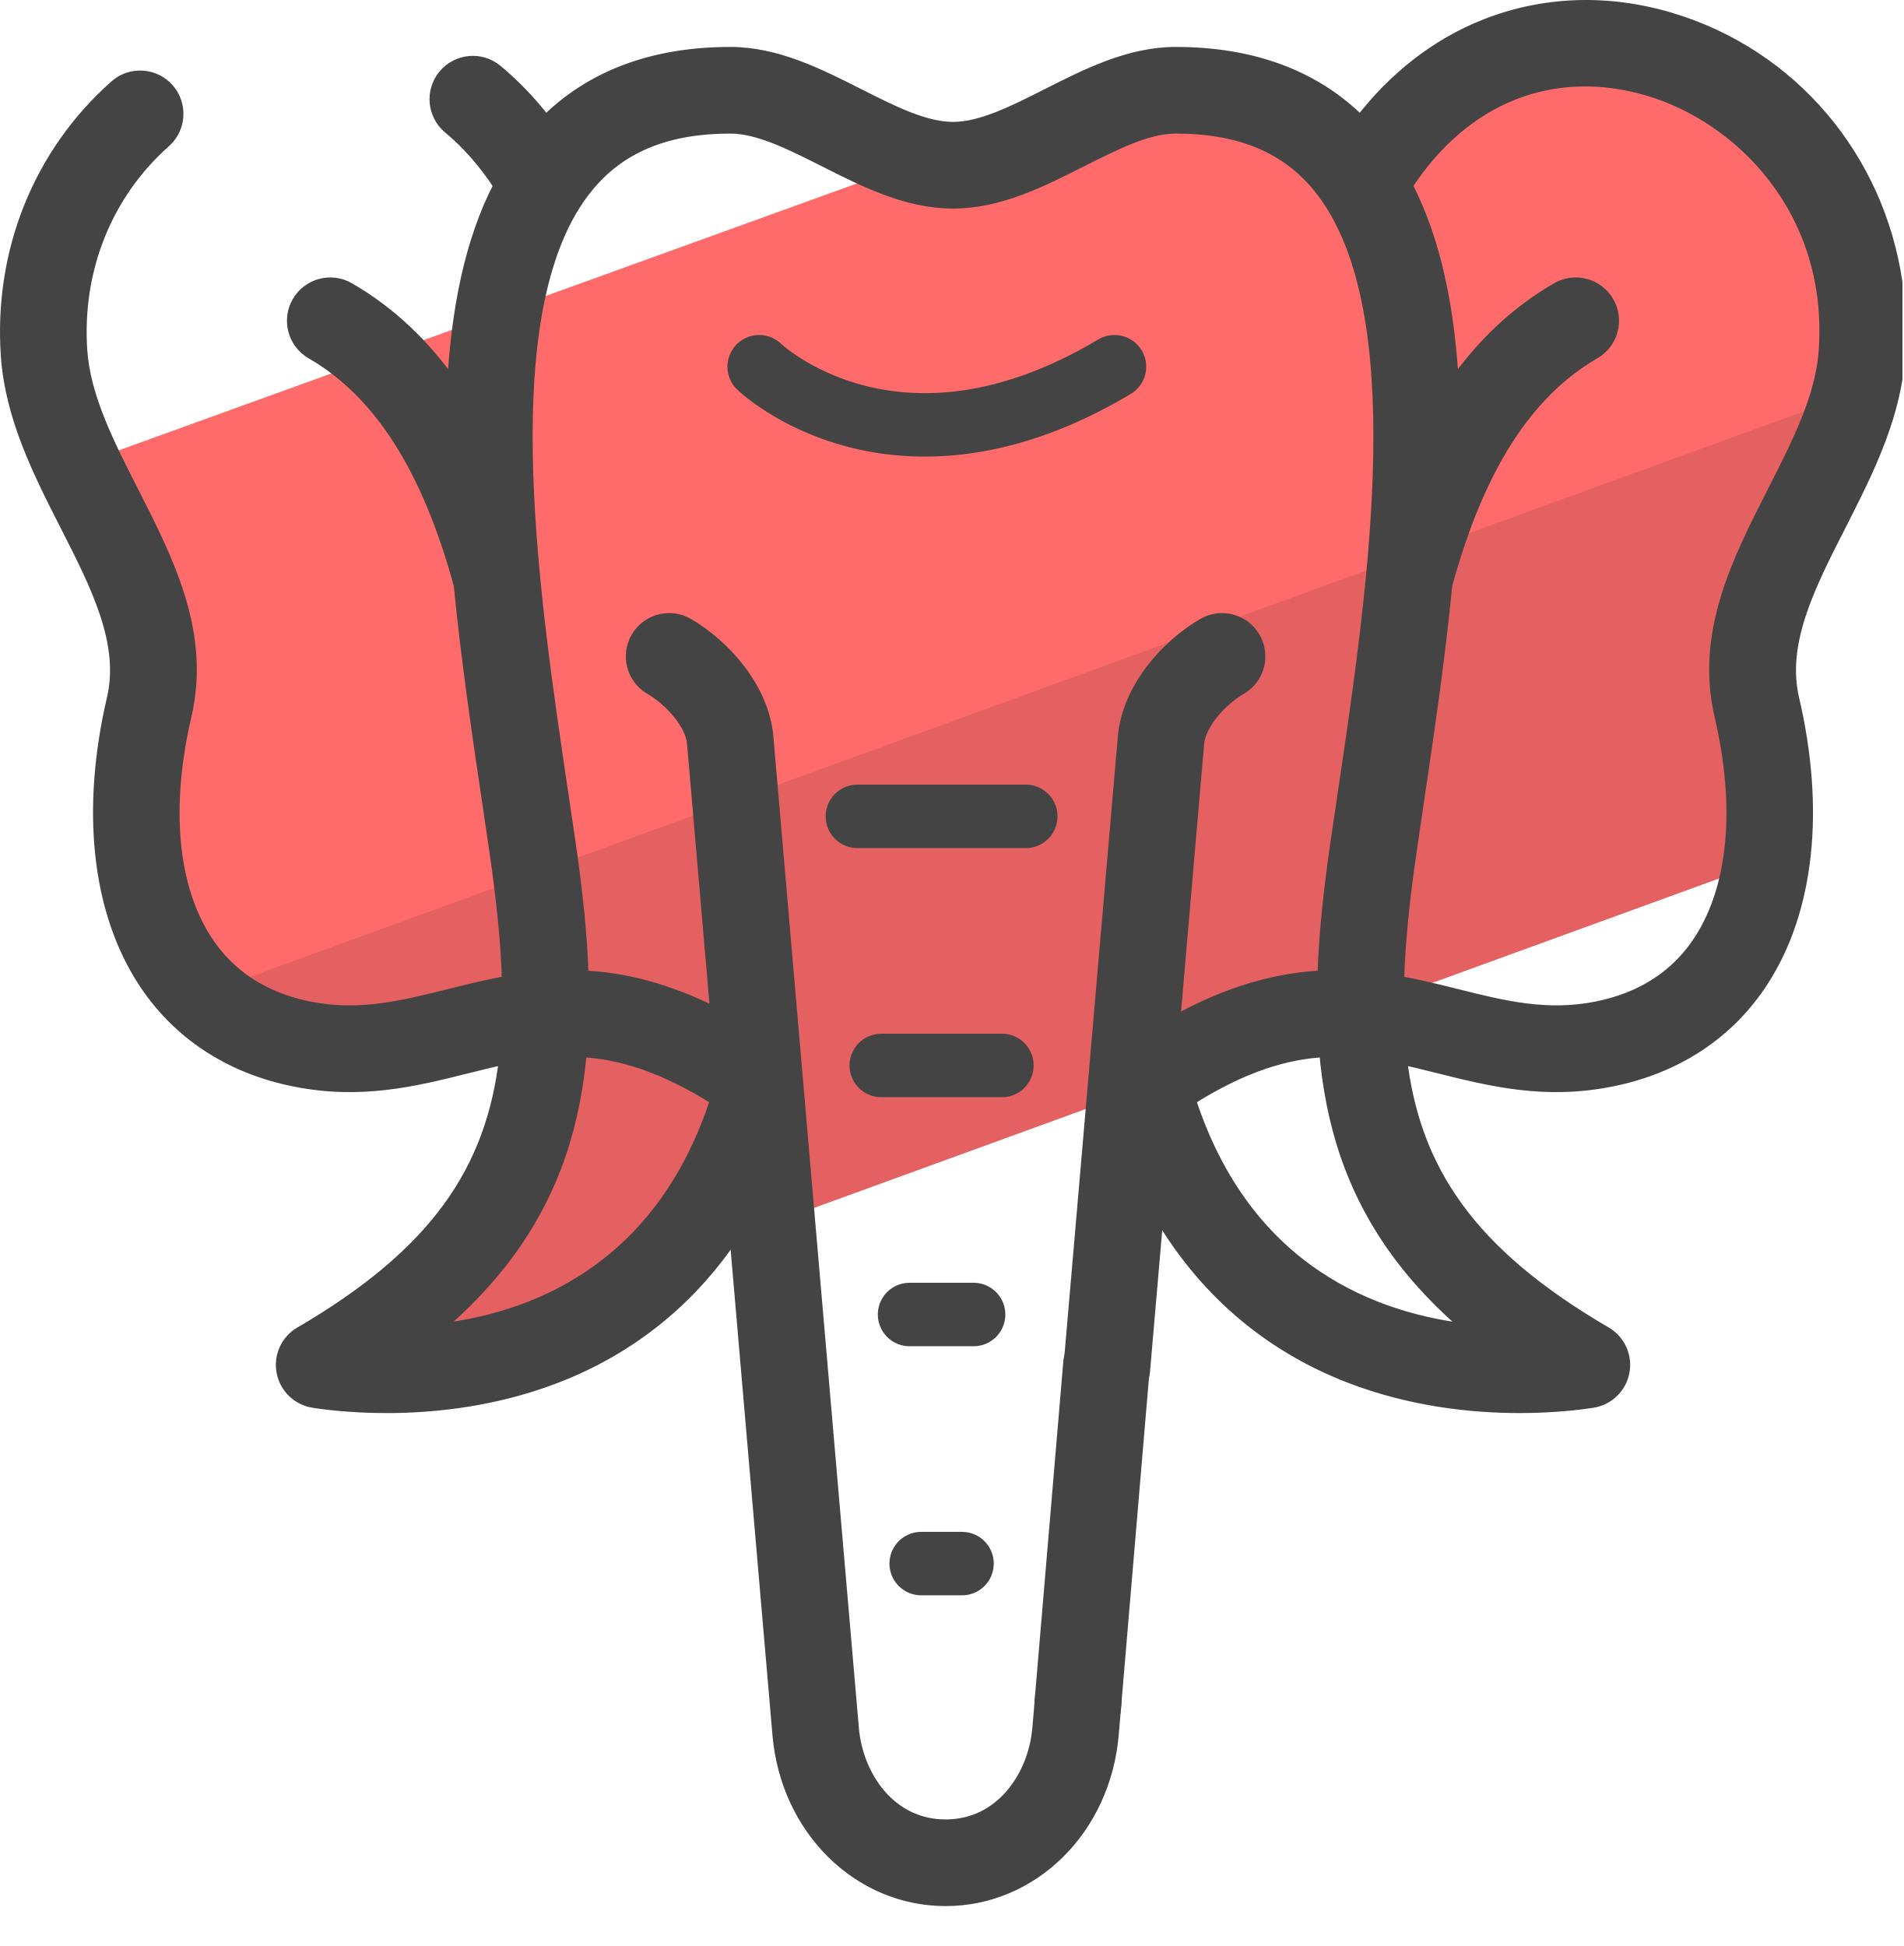
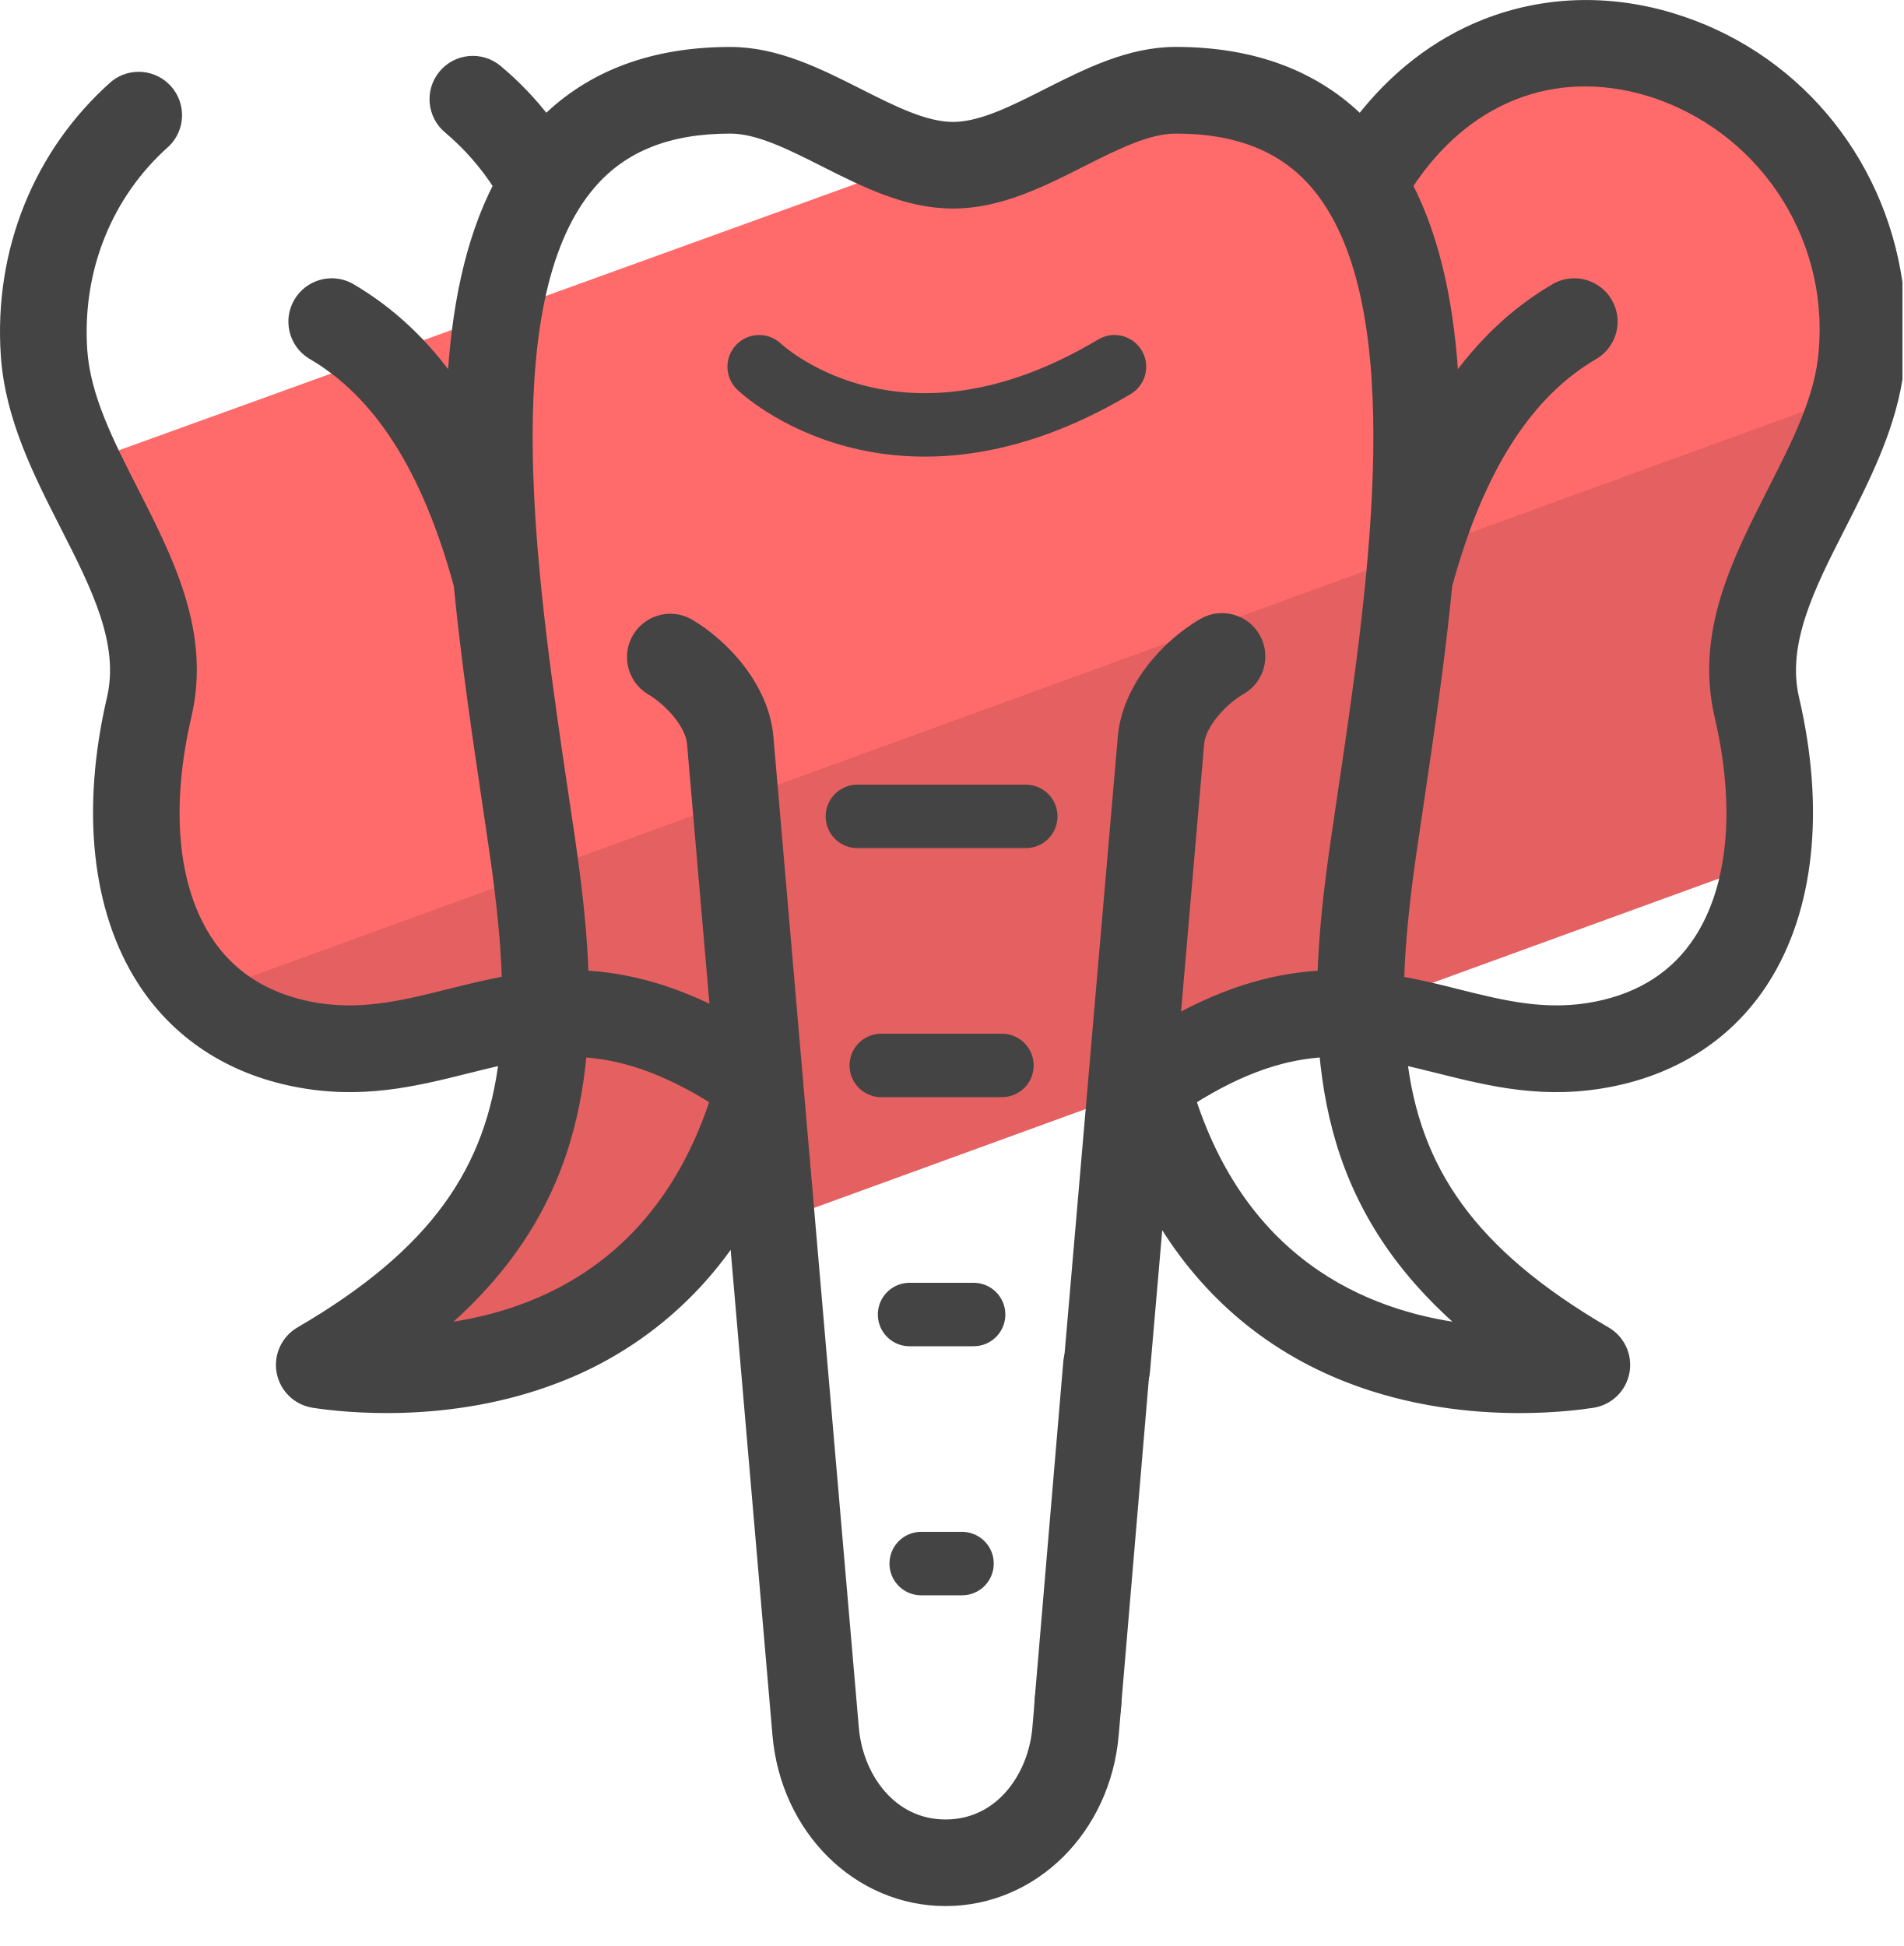
- <svg xmlns="http://www.w3.org/2000/svg" width="45px" height="46px" viewBox="0 0 45 46" version="1.1">
-   <g id="Page-1" stroke="none" stroke-width="1" fill="none" fill-rule="evenodd">
-     <g id="php-primeiros-passos-4">
-       <g id="Group-20">
-         <polygon id="Fill-1" fill="#E56060" points="42.405 20.122 10.224 31.835 9.287 31.353 12.805 23.966 5.857 24.494 3.394 20.617 43.851 8.904 41.829 14.995" />
-         <polygon id="Fill-2" fill="#FF6B6B" points="32.681 3.738 28.724 1.275 1.723 11.037 3.834 14.643 4.484 23.61 44.157 9.17 42.268 2.419 35.583 0.923" />
-         <g id="Group-19" transform="translate(0, 0.0565)">
-           <path d="M39.471,0.387 C37.994,-0.051 36.489,0.002 35.117,0.543 C33.975,0.993 32.967,1.775 32.157,2.832 C31.075,1.751 29.609,1.203 27.792,1.203 C26.706,1.203 25.719,1.701 24.766,2.183 C23.958,2.591 23.197,2.975 22.528,2.975 C21.858,2.975 21.095,2.591 20.288,2.183 C19.334,1.701 18.348,1.203 17.262,1.203 C15.446,1.203 13.98,1.751 12.898,2.832 C12.547,2.374 12.159,1.967 11.736,1.616 C11.365,1.307 10.814,1.358 10.505,1.729 C10.197,2.1 10.247,2.651 10.618,2.96 C11.066,3.332 11.467,3.791 11.817,4.329 C11.126,5.655 10.808,7.3 10.716,9.095 C10.024,8.093 9.202,7.323 8.244,6.769 C7.826,6.528 7.292,6.671 7.05,7.089 C6.809,7.507 6.952,8.041 7.37,8.283 C8.975,9.209 10.121,11.005 10.875,13.769 C11.047,15.535 11.31,17.311 11.556,18.965 C11.611,19.342 11.665,19.71 11.718,20.067 C11.881,21.192 11.99,22.216 12.015,23.158 C11.528,23.244 11.063,23.36 10.611,23.473 C9.52,23.745 8.49,24.003 7.308,23.766 C6.228,23.549 5.405,23.011 4.861,22.167 C4.046,20.902 3.875,19.016 4.378,16.858 C4.831,14.912 3.966,13.214 3.13,11.572 C2.543,10.419 1.988,9.33 1.913,8.224 C1.784,6.317 2.505,4.518 3.892,3.289 C4.253,2.969 4.286,2.416 3.966,2.055 C3.646,1.694 3.094,1.66 2.733,1.981 C0.937,3.572 0.003,5.89 0.169,8.342 C0.268,9.804 0.931,11.106 1.572,12.365 C2.298,13.79 2.984,15.137 2.675,16.461 C2.064,19.084 2.318,21.446 3.391,23.113 C4.189,24.352 5.424,25.171 6.964,25.479 C8.532,25.794 9.804,25.476 11.034,25.169 C11.343,25.092 11.646,25.016 11.948,24.952 C11.638,27.61 10.317,29.579 7.105,31.453 C6.784,31.639 6.617,32.006 6.686,32.369 C6.754,32.733 7.044,33.014 7.409,33.072 C8.116,33.182 10.617,33.467 13.154,32.484 C14.923,31.799 16.35,30.635 17.384,29.054 L18.409,40.949 C18.601,43.173 20.296,44.85 22.352,44.85 C24.408,44.85 26.102,43.173 26.294,40.949 L26.359,40.194 C26.401,39.713 26.044,39.289 25.563,39.248 C25.082,39.206 24.658,39.563 24.617,40.044 L24.552,40.799 C24.453,41.943 23.666,43.102 22.352,43.102 C21.037,43.102 20.25,41.943 20.152,40.799 L18.131,17.358 C18.029,16.216 17.116,15.201 16.256,14.703 C15.838,14.461 15.303,14.604 15.061,15.021 C14.82,15.439 14.961,15.974 15.379,16.216 C15.843,16.485 16.348,17.044 16.389,17.511 L16.942,23.922 C15.75,23.315 14.707,23.074 13.764,23.032 C13.73,21.955 13.602,20.873 13.449,19.816 C13.396,19.456 13.341,19.087 13.285,18.709 C12.598,14.079 11.671,7.842 13.553,4.808 C13.564,4.792 13.575,4.775 13.585,4.758 C13.696,4.585 13.816,4.422 13.945,4.272 C14.711,3.383 15.796,2.951 17.262,2.951 C17.931,2.951 18.694,3.336 19.5,3.743 C20.454,4.225 21.442,4.724 22.528,4.724 C23.613,4.724 24.6,4.225 25.554,3.743 C26.361,3.336 27.123,2.951 27.792,2.951 C29.258,2.951 30.343,3.383 31.11,4.272 C31.24,4.422 31.359,4.585 31.47,4.758 C31.48,4.775 31.491,4.792 31.501,4.808 C33.383,7.842 32.457,14.079 31.769,18.709 C31.713,19.087 31.659,19.456 31.606,19.816 C31.452,20.873 31.325,21.955 31.291,23.032 C30.251,23.078 29.091,23.366 27.744,24.118 L28.314,17.514 C28.356,17.044 28.861,16.485 29.324,16.216 C29.742,15.974 29.884,15.439 29.642,15.021 C29.4,14.604 28.866,14.462 28.448,14.703 C27.588,15.202 26.674,16.216 26.573,17.361 L25.292,32.206 C25.251,32.687 25.608,33.11 26.088,33.152 C26.114,33.154 26.14,33.155 26.164,33.155 C26.614,33.155 26.995,32.811 27.034,32.356 L27.363,28.551 C28.413,30.389 29.949,31.728 31.901,32.484 C33.364,33.051 34.816,33.196 35.917,33.196 C36.726,33.196 37.346,33.118 37.645,33.072 C38.01,33.014 38.3,32.733 38.368,32.369 C38.437,32.006 38.269,31.639 37.95,31.452 C34.737,29.579 33.416,27.61 33.107,24.952 C33.409,25.016 33.71,25.092 34.02,25.169 C35.25,25.476 36.523,25.794 38.09,25.479 C39.63,25.171 40.866,24.352 41.663,23.113 C42.736,21.446 42.991,19.084 42.379,16.461 C42.071,15.137 42.756,13.79 43.483,12.365 C44.04,11.269 44.615,10.141 44.82,8.902 L44.82,6.625 C44.391,3.692 42.359,1.245 39.471,0.387 M13.224,27.236 C13.496,26.443 13.651,25.619 13.723,24.781 C14.655,24.828 15.679,25.133 16.942,25.932 C15.613,30.028 12.537,31.158 10.248,31.398 C11.717,30.172 12.682,28.814 13.224,27.236 M34.805,31.398 C32.516,31.158 29.442,30.027 28.113,25.932 C29.375,25.133 30.399,24.828 31.331,24.781 C31.403,25.619 31.558,26.443 31.829,27.236 C32.372,28.814 33.336,30.172 34.805,31.398 M43.141,8.223 C43.066,9.329 42.511,10.418 41.924,11.571 C41.088,13.214 40.223,14.912 40.676,16.858 C41.179,19.016 41.008,20.901 40.194,22.166 C39.65,23.011 38.826,23.549 37.746,23.765 C36.565,24.003 35.533,23.745 34.444,23.473 C33.992,23.36 33.527,23.244 33.039,23.158 C33.065,22.216 33.173,21.191 33.336,20.067 C33.388,19.709 33.443,19.342 33.498,18.965 C33.744,17.31 34.007,15.535 34.179,13.769 C34.933,11.005 36.079,9.209 37.684,8.283 C38.102,8.041 38.245,7.507 38.004,7.089 C37.762,6.671 37.228,6.527 36.81,6.769 C35.852,7.322 35.031,8.093 34.338,9.094 C34.246,7.3 33.928,5.655 33.238,4.329 C34.596,2.236 36.709,1.39 38.973,2.063 C41.138,2.706 43.366,4.908 43.141,8.223" id="Fill-3" fill="#444444" />
-           <path d="M39.471,0.387 C37.994,-0.051 36.489,0.002 35.117,0.543 C33.975,0.993 32.967,1.775 32.157,2.832 C31.075,1.751 29.609,1.203 27.792,1.203 C26.706,1.203 25.719,1.701 24.766,2.183 C23.958,2.591 23.197,2.975 22.528,2.975 C21.858,2.975 21.095,2.591 20.288,2.183 C19.334,1.701 18.348,1.203 17.262,1.203 C15.446,1.203 13.98,1.751 12.898,2.832 C12.547,2.374 12.159,1.967 11.736,1.616 C11.365,1.307 10.814,1.358 10.505,1.729 C10.197,2.1 10.247,2.651 10.618,2.96 C11.066,3.332 11.467,3.791 11.817,4.329 C11.126,5.655 10.808,7.3 10.716,9.095 C10.024,8.093 9.202,7.323 8.244,6.769 C7.826,6.528 7.292,6.671 7.05,7.089 C6.809,7.507 6.952,8.041 7.37,8.283 C8.975,9.209 10.121,11.005 10.875,13.769 C11.047,15.535 11.31,17.311 11.556,18.965 C11.611,19.342 11.665,19.71 11.718,20.067 C11.881,21.192 11.99,22.216 12.015,23.158 C11.528,23.244 11.063,23.36 10.611,23.473 C9.52,23.745 8.49,24.003 7.308,23.766 C6.228,23.549 5.405,23.011 4.861,22.167 C4.046,20.902 3.875,19.016 4.378,16.858 C4.831,14.912 3.966,13.214 3.13,11.572 C2.543,10.419 1.988,9.33 1.913,8.224 C1.784,6.317 2.505,4.518 3.892,3.289 C4.253,2.969 4.286,2.416 3.966,2.055 C3.646,1.694 3.094,1.66 2.733,1.981 C0.937,3.572 0.003,5.89 0.169,8.342 C0.268,9.804 0.931,11.106 1.572,12.365 C2.298,13.79 2.984,15.137 2.675,16.461 C2.064,19.084 2.318,21.446 3.391,23.113 C4.189,24.352 5.424,25.171 6.964,25.479 C8.532,25.794 9.804,25.476 11.034,25.169 C11.343,25.092 11.646,25.016 11.948,24.952 C11.638,27.61 10.317,29.579 7.105,31.453 C6.784,31.639 6.617,32.006 6.686,32.369 C6.754,32.733 7.044,33.014 7.409,33.072 C8.116,33.182 10.617,33.467 13.154,32.484 C14.923,31.799 16.35,30.635 17.384,29.054 L18.409,40.949 C18.601,43.173 20.296,44.85 22.352,44.85 C24.408,44.85 26.102,43.173 26.294,40.949 L26.359,40.194 C26.401,39.713 26.044,39.289 25.563,39.248 C25.082,39.206 24.658,39.563 24.617,40.044 L24.552,40.799 C24.453,41.943 23.666,43.102 22.352,43.102 C21.037,43.102 20.25,41.943 20.152,40.799 L18.131,17.358 C18.029,16.216 17.116,15.201 16.256,14.703 C15.838,14.461 15.303,14.604 15.061,15.021 C14.82,15.439 14.961,15.974 15.379,16.216 C15.843,16.485 16.348,17.044 16.389,17.511 L16.942,23.922 C15.75,23.315 14.707,23.074 13.764,23.032 C13.73,21.955 13.602,20.873 13.449,19.816 C13.396,19.456 13.341,19.087 13.285,18.709 C12.598,14.079 11.671,7.842 13.553,4.808 C13.564,4.792 13.575,4.775 13.585,4.758 C13.696,4.585 13.816,4.422 13.945,4.272 C14.711,3.383 15.796,2.951 17.262,2.951 C17.931,2.951 18.694,3.336 19.5,3.743 C20.454,4.225 21.442,4.724 22.528,4.724 C23.613,4.724 24.6,4.225 25.554,3.743 C26.361,3.336 27.123,2.951 27.792,2.951 C29.258,2.951 30.343,3.383 31.11,4.272 C31.24,4.422 31.359,4.585 31.47,4.758 C31.48,4.775 31.491,4.792 31.501,4.808 C33.383,7.842 32.457,14.079 31.769,18.709 C31.713,19.087 31.659,19.456 31.606,19.816 C31.452,20.873 31.325,21.955 31.291,23.032 C30.251,23.078 29.091,23.366 27.744,24.118 L28.314,17.514 C28.356,17.044 28.861,16.485 29.324,16.216 C29.742,15.974 29.884,15.439 29.642,15.021 C29.4,14.604 28.866,14.462 28.448,14.703 C27.588,15.202 26.674,16.216 26.573,17.361 L25.292,32.206 C25.251,32.687 25.608,33.11 26.088,33.152 C26.114,33.154 26.14,33.155 26.164,33.155 C26.614,33.155 26.995,32.811 27.034,32.356 L27.363,28.551 C28.413,30.389 29.949,31.728 31.901,32.484 C33.364,33.051 34.816,33.196 35.917,33.196 C36.726,33.196 37.346,33.118 37.645,33.072 C38.01,33.014 38.3,32.733 38.368,32.369 C38.437,32.006 38.269,31.639 37.95,31.452 C34.737,29.579 33.416,27.61 33.107,24.952 C33.409,25.016 33.71,25.092 34.02,25.169 C35.25,25.476 36.523,25.794 38.09,25.479 C39.63,25.171 40.866,24.352 41.663,23.113 C42.736,21.446 42.991,19.084 42.379,16.461 C42.071,15.137 42.756,13.79 43.483,12.365 C44.04,11.269 44.615,10.141 44.82,8.902 L44.82,6.625 C44.391,3.692 42.359,1.245 39.471,0.387 Z M13.224,27.236 C13.496,26.443 13.651,25.619 13.723,24.781 C14.655,24.828 15.679,25.133 16.942,25.932 C15.613,30.028 12.537,31.158 10.248,31.398 C11.717,30.172 12.682,28.814 13.224,27.236 Z M34.805,31.398 C32.516,31.158 29.442,30.027 28.113,25.932 C29.375,25.133 30.399,24.828 31.331,24.781 C31.403,25.619 31.558,26.443 31.829,27.236 C32.372,28.814 33.336,30.172 34.805,31.398 Z M43.141,8.223 C43.066,9.329 42.511,10.418 41.924,11.571 C41.088,13.214 40.223,14.912 40.676,16.858 C41.179,19.016 41.008,20.901 40.194,22.166 C39.65,23.011 38.826,23.549 37.746,23.765 C36.565,24.003 35.533,23.745 34.444,23.473 C33.992,23.36 33.527,23.244 33.039,23.158 C33.065,22.216 33.173,21.191 33.336,20.067 C33.388,19.709 33.443,19.342 33.498,18.965 C33.744,17.31 34.007,15.535 34.179,13.769 C34.933,11.005 36.079,9.209 37.684,8.283 C38.102,8.041 38.245,7.507 38.004,7.089 C37.762,6.671 37.228,6.527 36.81,6.769 C35.852,7.322 35.031,8.093 34.338,9.094 C34.246,7.3 33.928,5.655 33.238,4.329 C34.596,2.236 36.709,1.39 38.973,2.063 C41.138,2.706 43.366,4.908 43.141,8.223 Z" id="Stroke-5" stroke="#444444" stroke-width="0.3" />
-           <path d="M20.267,19.241 L24.247,19.241" id="Stroke-7" stroke="#444444" stroke-width="1.5" stroke-linecap="round" stroke-linejoin="round" />
-           <path d="M20.831,25.129 L23.683,25.129" id="Stroke-9" stroke="#444444" stroke-width="1.5" stroke-linecap="round" stroke-linejoin="round" />
-           <path d="M21.5,31.016 L23.014,31.016" id="Stroke-11" stroke="#444444" stroke-width="1.5" stroke-linecap="round" stroke-linejoin="round" />
-           <path d="M21.775,36.904 L22.74,36.904" id="Stroke-13" stroke="#444444" stroke-width="1.5" stroke-linecap="round" stroke-linejoin="round" />
-           <path d="M17.945,8.612 C17.945,8.612 21.16,11.706 26.344,8.612" id="Stroke-15" stroke="#444444" stroke-width="1.5" stroke-linecap="round" stroke-linejoin="round" />
-           <path d="M26.155,32.22 L25.476,40.243" id="Stroke-17" stroke="#444444" stroke-width="2.05" stroke-linecap="round" stroke-linejoin="round" />
-         </g>
-       </g>
-     </g>
+ <svg xmlns="http://www.w3.org/2000/svg" viewBox="0 0 45 46">
+   <g fill="none" fill-rule="evenodd">
+     <path fill="#E56060" d="M42.405 20.122L10.224 31.835l-.937-.482 3.518-7.387-6.948.528-2.463-3.877L43.85 8.904l-2.022 6.091z" />
+     <path fill="#FF6B6B" d="M32.68 3.738l-3.956-2.463-27.001 9.762 2.11 3.606.65 8.967L44.158 9.17l-1.89-6.75L35.584.922z" />
+     <path fill="#444" d="M39.471.444C37.994.006 36.489.059 35.117.6c-1.142.45-2.15 1.232-2.96 2.289-1.082-1.081-2.548-1.63-4.365-1.63-1.086 0-2.073.499-3.026.98-.808.409-1.569.793-2.238.793-.67 0-1.433-.384-2.24-.792-.954-.482-1.94-.98-3.026-.98-1.816 0-3.282.548-4.364 1.629a7.508 7.508 0 0 0-1.162-1.216.874.874 0 1 0-1.118 1.344 6.06 6.06 0 0 1 1.199 1.369c-.691 1.326-1.009 2.97-1.101 4.766-.692-1.002-1.514-1.772-2.472-2.326A.875.875 0 0 0 7.37 8.34c1.605.926 2.751 2.722 3.505 5.486.172 1.766.435 3.542.681 5.196l.162 1.102c.163 1.125.272 2.149.297 3.09-.487.087-.952.203-1.404.316-1.091.272-2.121.53-3.303.293-1.08-.217-1.903-.755-2.447-1.6-.815-1.264-.986-3.15-.483-5.308.453-1.946-.412-3.644-1.248-5.286-.587-1.153-1.142-2.242-1.217-3.348-.129-1.907.592-3.706 1.979-4.935a.875.875 0 0 0-1.159-1.308C.937 3.628.003 5.947.169 8.398c.099 1.463.762 2.765 1.403 4.024.726 1.425 1.412 2.772 1.103 4.096-.611 2.623-.357 4.985.716 6.652.798 1.239 2.033 2.058 3.573 2.366 1.568.315 2.84-.003 4.07-.31.309-.077.612-.153.914-.217-.31 2.658-1.631 4.627-4.843 6.5a.875.875 0 0 0 .304 1.619c.707.11 3.208.396 5.745-.587a8.748 8.748 0 0 0 4.23-3.43l1.025 11.895c.192 2.224 1.887 3.9 3.943 3.9s3.75-1.676 3.942-3.9l.065-.755a.874.874 0 1 0-1.742-.15l-.065.755c-.099 1.144-.886 2.303-2.2 2.303-1.315 0-2.102-1.16-2.2-2.303l-2.021-23.441c-.102-1.142-1.015-2.157-1.875-2.655a.875.875 0 0 0-.877 1.513c.464.269.969.828 1.01 1.295l.553 6.41c-1.192-.606-2.235-.847-3.178-.89-.034-1.076-.162-2.158-.315-3.215l-.164-1.107c-.687-4.63-1.614-10.867.268-13.901a4.336 4.336 0 0 1 .392-.536c.766-.89 1.851-1.321 3.317-1.321.669 0 1.432.385 2.238.792.954.482 1.942.98 3.028.98 1.085 0 2.072-.498 3.026-.98.807-.407 1.569-.792 2.238-.792 1.466 0 2.551.432 3.318 1.32.13.15.249.314.36.487l.031.05c1.882 3.034.956 9.27.268 13.9l-.163 1.108c-.154 1.057-.281 2.139-.315 3.216-1.04.046-2.2.334-3.547 1.086l.57-6.604c.042-.47.547-1.03 1.01-1.298a.874.874 0 0 0-.876-1.513c-.86.499-1.774 1.513-1.875 2.658l-1.281 14.845a.876.876 0 0 0 .872.949c.45 0 .831-.344.87-.8l.329-3.804c1.05 1.838 2.586 3.177 4.538 3.933 1.463.567 2.915.712 4.016.712.809 0 1.429-.078 1.728-.124a.875.875 0 0 0 .305-1.62c-3.213-1.873-4.534-3.842-4.843-6.5.302.064.603.14.913.217 1.23.307 2.503.625 4.07.31 1.54-.308 2.776-1.127 3.573-2.366 1.073-1.667 1.328-4.03.716-6.652-.308-1.324.377-2.671 1.104-4.096.557-1.096 1.132-2.224 1.337-3.463V6.682c-.429-2.933-2.461-5.38-5.349-6.238M13.224 27.293c.272-.793.427-1.617.499-2.455.932.047 1.956.352 3.219 1.15-1.329 4.097-4.405 5.227-6.694 5.467 1.469-1.226 2.434-2.584 2.976-4.162m21.581 4.162c-2.289-.24-5.363-1.371-6.692-5.466 1.262-.8 2.286-1.104 3.218-1.151.072.838.227 1.662.498 2.455.543 1.578 1.507 2.936 2.976 4.162M43.141 8.28c-.075 1.106-.63 2.195-1.217 3.348-.836 1.643-1.701 3.34-1.248 5.287.503 2.158.332 4.043-.482 5.308-.544.845-1.368 1.383-2.448 1.599-1.181.238-2.213-.02-3.302-.292a20.196 20.196 0 0 0-1.405-.315c.026-.942.134-1.967.297-3.091l.162-1.102c.246-1.655.509-3.43.681-5.196.754-2.764 1.9-4.56 3.505-5.486a.875.875 0 0 0-.874-1.514c-.958.553-1.779 1.324-2.472 2.325-.092-1.794-.41-3.44-1.1-4.765 1.358-2.093 3.471-2.94 5.735-2.266a5.923 5.923 0 0 1 4.168 6.16" />
+     <path stroke="#444" stroke-width=".3" d="M39.471.444C37.994.006 36.489.059 35.117.6c-1.142.45-2.15 1.232-2.96 2.289-1.082-1.081-2.548-1.63-4.365-1.63-1.086 0-2.073.499-3.026.98-.808.409-1.569.793-2.238.793-.67 0-1.433-.384-2.24-.792-.954-.482-1.94-.98-3.026-.98-1.816 0-3.282.548-4.364 1.629a7.508 7.508 0 0 0-1.162-1.216.874.874 0 1 0-1.118 1.344 6.06 6.06 0 0 1 1.199 1.369c-.691 1.326-1.009 2.97-1.101 4.766-.692-1.002-1.514-1.772-2.472-2.326A.875.875 0 0 0 7.37 8.34c1.605.926 2.751 2.722 3.505 5.486.172 1.766.435 3.542.681 5.196l.162 1.102c.163 1.125.272 2.149.297 3.09-.487.087-.952.203-1.404.316-1.091.272-2.121.53-3.303.293-1.08-.217-1.903-.755-2.447-1.6-.815-1.264-.986-3.15-.483-5.308.453-1.946-.412-3.644-1.248-5.286-.587-1.153-1.142-2.242-1.217-3.348-.129-1.907.592-3.706 1.979-4.935a.875.875 0 0 0-1.159-1.308C.937 3.628.003 5.947.169 8.398c.099 1.463.762 2.765 1.403 4.024.726 1.425 1.412 2.772 1.103 4.096-.611 2.623-.357 4.985.716 6.652.798 1.239 2.033 2.058 3.573 2.366 1.568.315 2.84-.003 4.07-.31.309-.077.612-.153.914-.217-.31 2.658-1.631 4.627-4.843 6.5a.875.875 0 0 0 .304 1.619c.707.11 3.208.396 5.745-.587a8.748 8.748 0 0 0 4.23-3.43l1.025 11.895c.192 2.224 1.887 3.9 3.943 3.9s3.75-1.676 3.942-3.9l.065-.755a.874.874 0 1 0-1.742-.15l-.065.755c-.099 1.144-.886 2.303-2.2 2.303-1.315 0-2.102-1.16-2.2-2.303l-2.021-23.441c-.102-1.142-1.015-2.157-1.875-2.655a.875.875 0 0 0-.877 1.513c.464.269.969.828 1.01 1.295l.553 6.41c-1.192-.606-2.235-.847-3.178-.89-.034-1.076-.162-2.158-.315-3.215l-.164-1.107c-.687-4.63-1.614-10.867.268-13.901a4.336 4.336 0 0 1 .392-.536c.766-.89 1.851-1.321 3.317-1.321.669 0 1.432.385 2.238.792.954.482 1.942.98 3.028.98 1.085 0 2.072-.498 3.026-.98.807-.407 1.569-.792 2.238-.792 1.466 0 2.551.432 3.318 1.32.13.15.249.314.36.487l.031.05c1.882 3.034.956 9.27.268 13.9l-.163 1.108c-.154 1.057-.281 2.139-.315 3.216-1.04.046-2.2.334-3.547 1.086l.57-6.604c.042-.47.547-1.03 1.01-1.298a.874.874 0 0 0-.876-1.513c-.86.499-1.774 1.513-1.875 2.658l-1.281 14.845a.876.876 0 0 0 .872.949c.45 0 .831-.344.87-.8l.329-3.804c1.05 1.838 2.586 3.177 4.538 3.933 1.463.567 2.915.712 4.016.712.809 0 1.429-.078 1.728-.124a.875.875 0 0 0 .305-1.62c-3.213-1.873-4.534-3.842-4.843-6.5.302.064.603.14.913.217 1.23.307 2.503.625 4.07.31 1.54-.308 2.776-1.127 3.573-2.366 1.073-1.667 1.328-4.03.716-6.652-.308-1.324.377-2.671 1.104-4.096.557-1.096 1.132-2.224 1.337-3.463V6.682c-.429-2.933-2.461-5.38-5.349-6.238zM13.224 27.293c.272-.793.427-1.617.499-2.455.932.047 1.956.352 3.219 1.15-1.329 4.097-4.405 5.227-6.694 5.467 1.469-1.226 2.434-2.584 2.976-4.162zm21.581 4.162c-2.289-.24-5.363-1.371-6.692-5.466 1.262-.8 2.286-1.104 3.218-1.151.072.838.227 1.662.498 2.455.543 1.578 1.507 2.936 2.976 4.162zM43.141 8.28c-.075 1.106-.63 2.195-1.217 3.348-.836 1.643-1.701 3.34-1.248 5.287.503 2.158.332 4.043-.482 5.308-.544.845-1.368 1.383-2.448 1.599-1.181.238-2.213-.02-3.302-.292a20.196 20.196 0 0 0-1.405-.315c.026-.942.134-1.967.297-3.091l.162-1.102c.246-1.655.509-3.43.681-5.196.754-2.764 1.9-4.56 3.505-5.486a.875.875 0 0 0-.874-1.514c-.958.553-1.779 1.324-2.472 2.325-.092-1.794-.41-3.44-1.1-4.765 1.358-2.093 3.471-2.94 5.735-2.266a5.923 5.923 0 0 1 4.168 6.16z" />
+     <path stroke="#444" stroke-linecap="round" stroke-linejoin="round" stroke-width="1.5" d="M20.267 19.298h3.98M20.831 25.185h2.852M21.5 31.073h1.514M21.775 36.96h.965M17.945 8.669s3.215 3.094 8.399 0" />
+     <path stroke="#444" stroke-linecap="round" stroke-linejoin="round" stroke-width="2.05" d="M26.155 32.276l-.68 8.023" />
  </g>
</svg>
